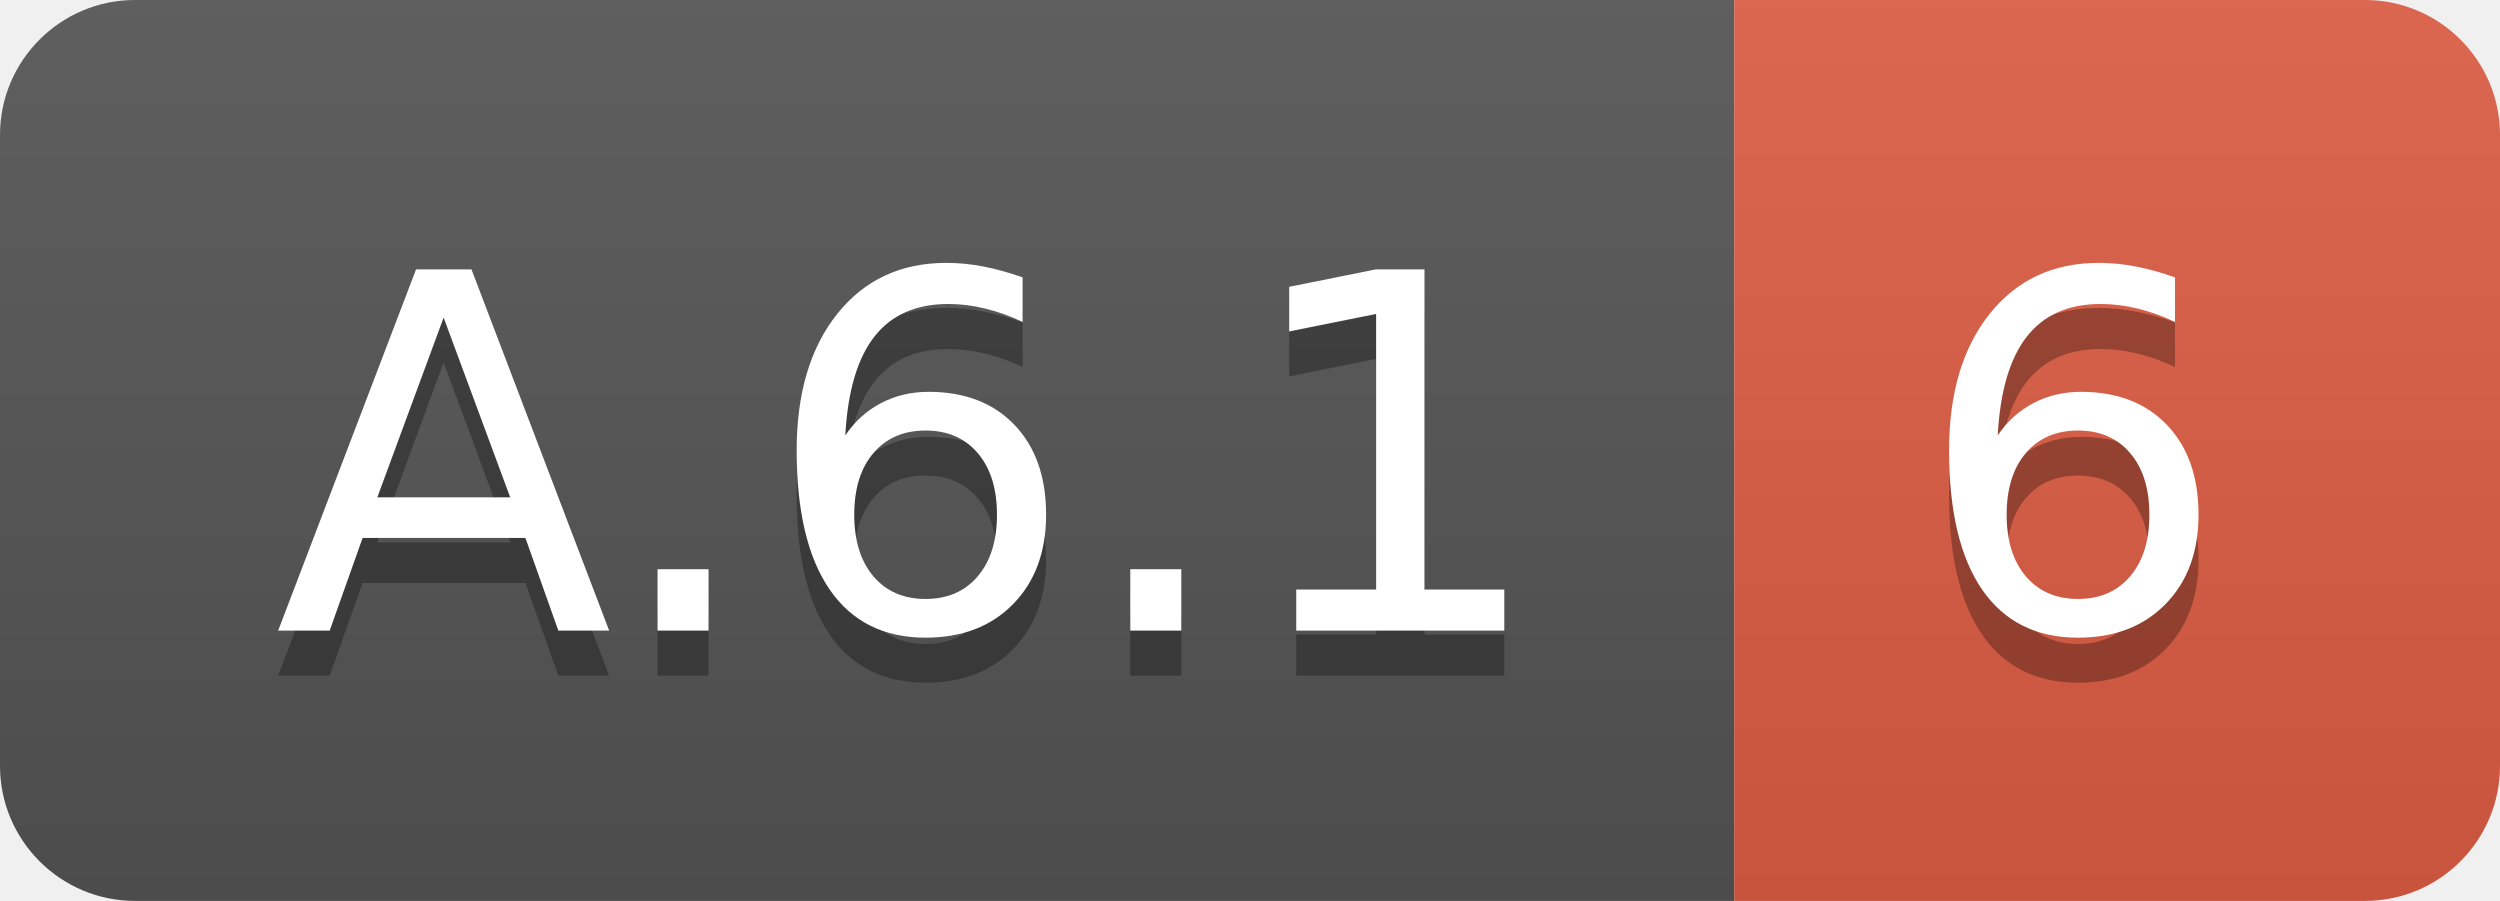
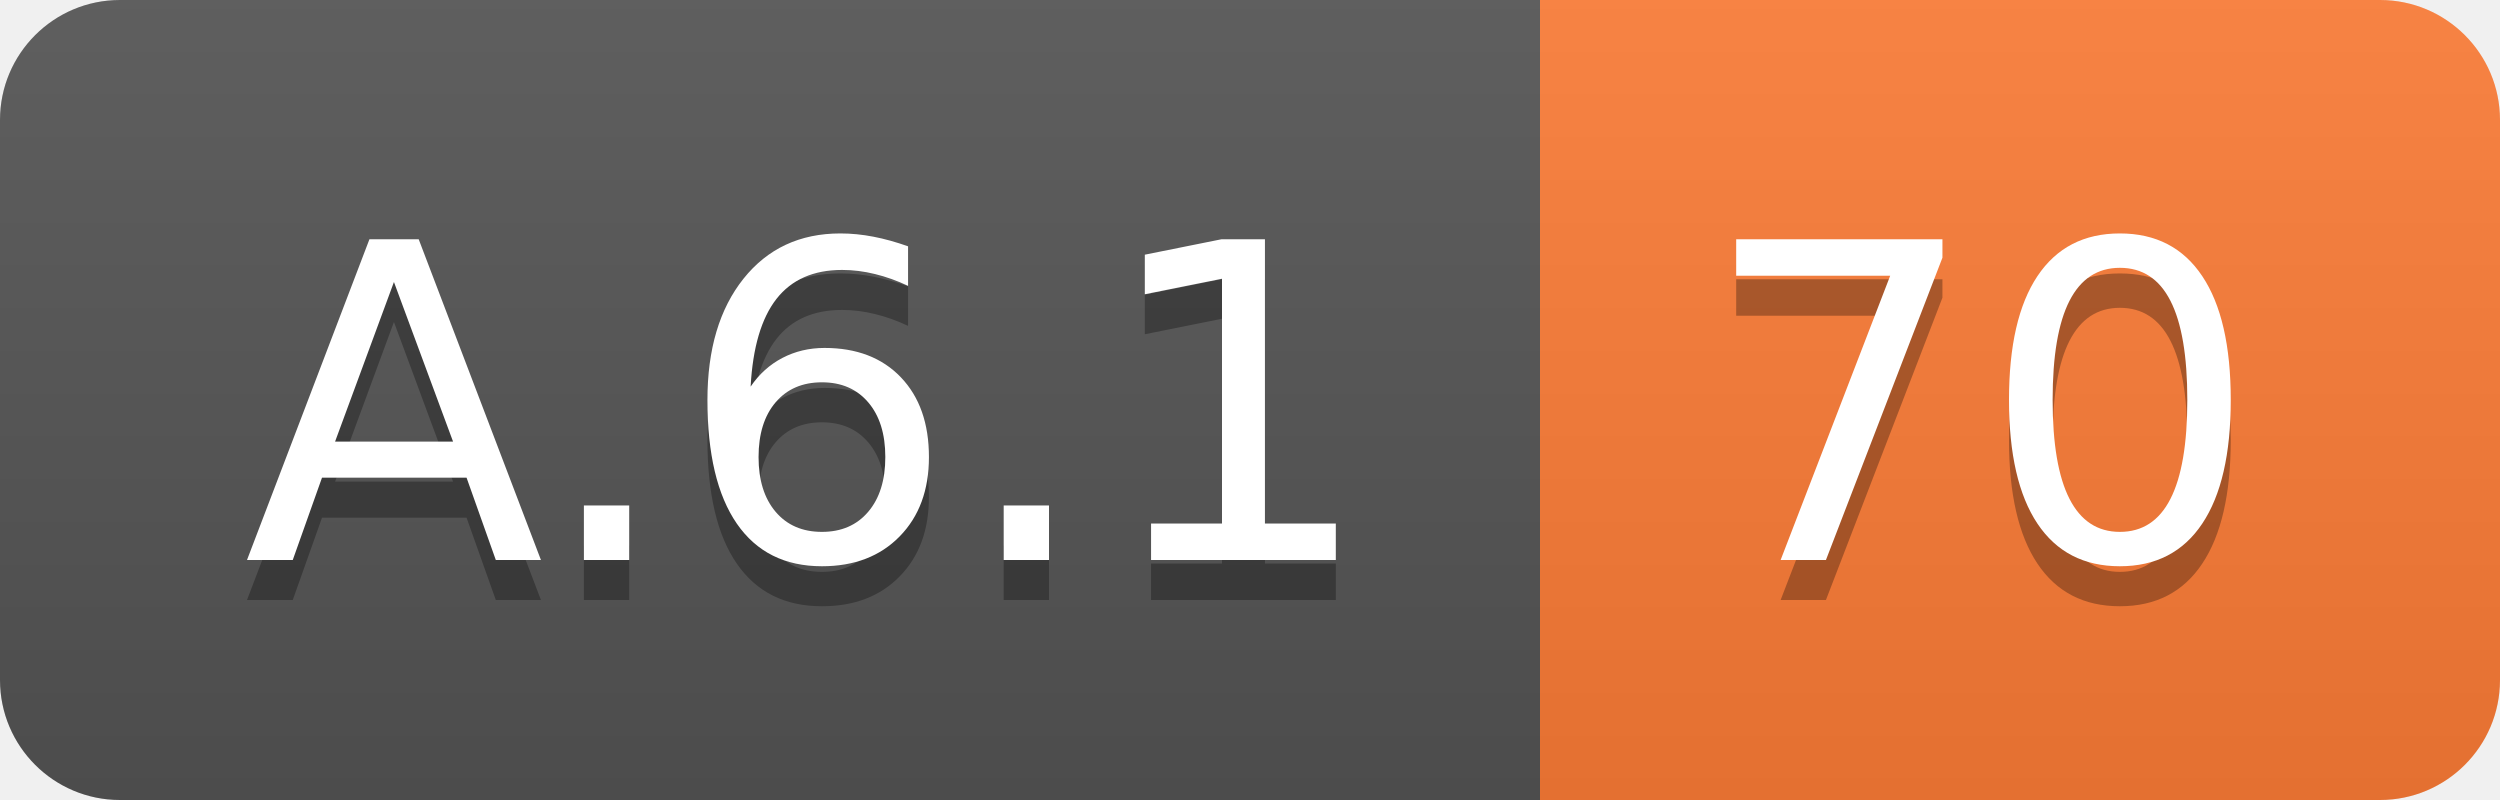
- <svg xmlns="http://www.w3.org/2000/svg" width="55.5" height="20">
+ <svg xmlns="http://www.w3.org/2000/svg" width="62.5" height="20">
  <linearGradient id="smooth" x2="0" y2="100%">
    <stop offset="0" stop-color="#bbb" stop-opacity=".1" />
    <stop offset="1" stop-opacity=".1" />
  </linearGradient>
  <clipPath id="round">
-     <rect width="55.5" height="20" rx="3" fill="#fff" />
+     <rect width="62.5" height="20" rx="3" fill="#fff" />
  </clipPath>
  <g clip-path="url(#round)">
    <rect width="38.5" height="20" fill="#555" />
-     <rect x="38.5" width="17.0" height="20" fill="#e05d44" />
-     <rect width="55.5" height="20" fill="url(#smooth)" />
+     <rect x="38.5" width="24.0" height="20" fill="#fe7d37" />
+     <rect width="62.5" height="20" fill="url(#smooth)" />
  </g>
  <g fill="#fff" text-anchor="middle" font-family="DejaVu Sans,Verdana,Geneva,sans-serif" font-size="110">
    <text x="202.5" y="150" fill="#010101" fill-opacity=".3" transform="scale(0.1)" textLength="285.0" lengthAdjust="spacing">A.6.1</text>
    <text x="202.5" y="140" transform="scale(0.1)" textLength="285.0" lengthAdjust="spacing">A.6.1</text>
-     <text x="460.0" y="150" fill="#010101" fill-opacity=".3" transform="scale(0.1)" textLength="70.0" lengthAdjust="spacing">6</text>
-     <text x="460.0" y="140" transform="scale(0.1)" textLength="70.0" lengthAdjust="spacing">6</text>
+     <text x="495.0" y="150" fill="#010101" fill-opacity=".3" transform="scale(0.1)" textLength="140.0" lengthAdjust="spacing">70</text>
+     <text x="495.0" y="140" transform="scale(0.1)" textLength="140.0" lengthAdjust="spacing">70</text>
  </g>
</svg>
